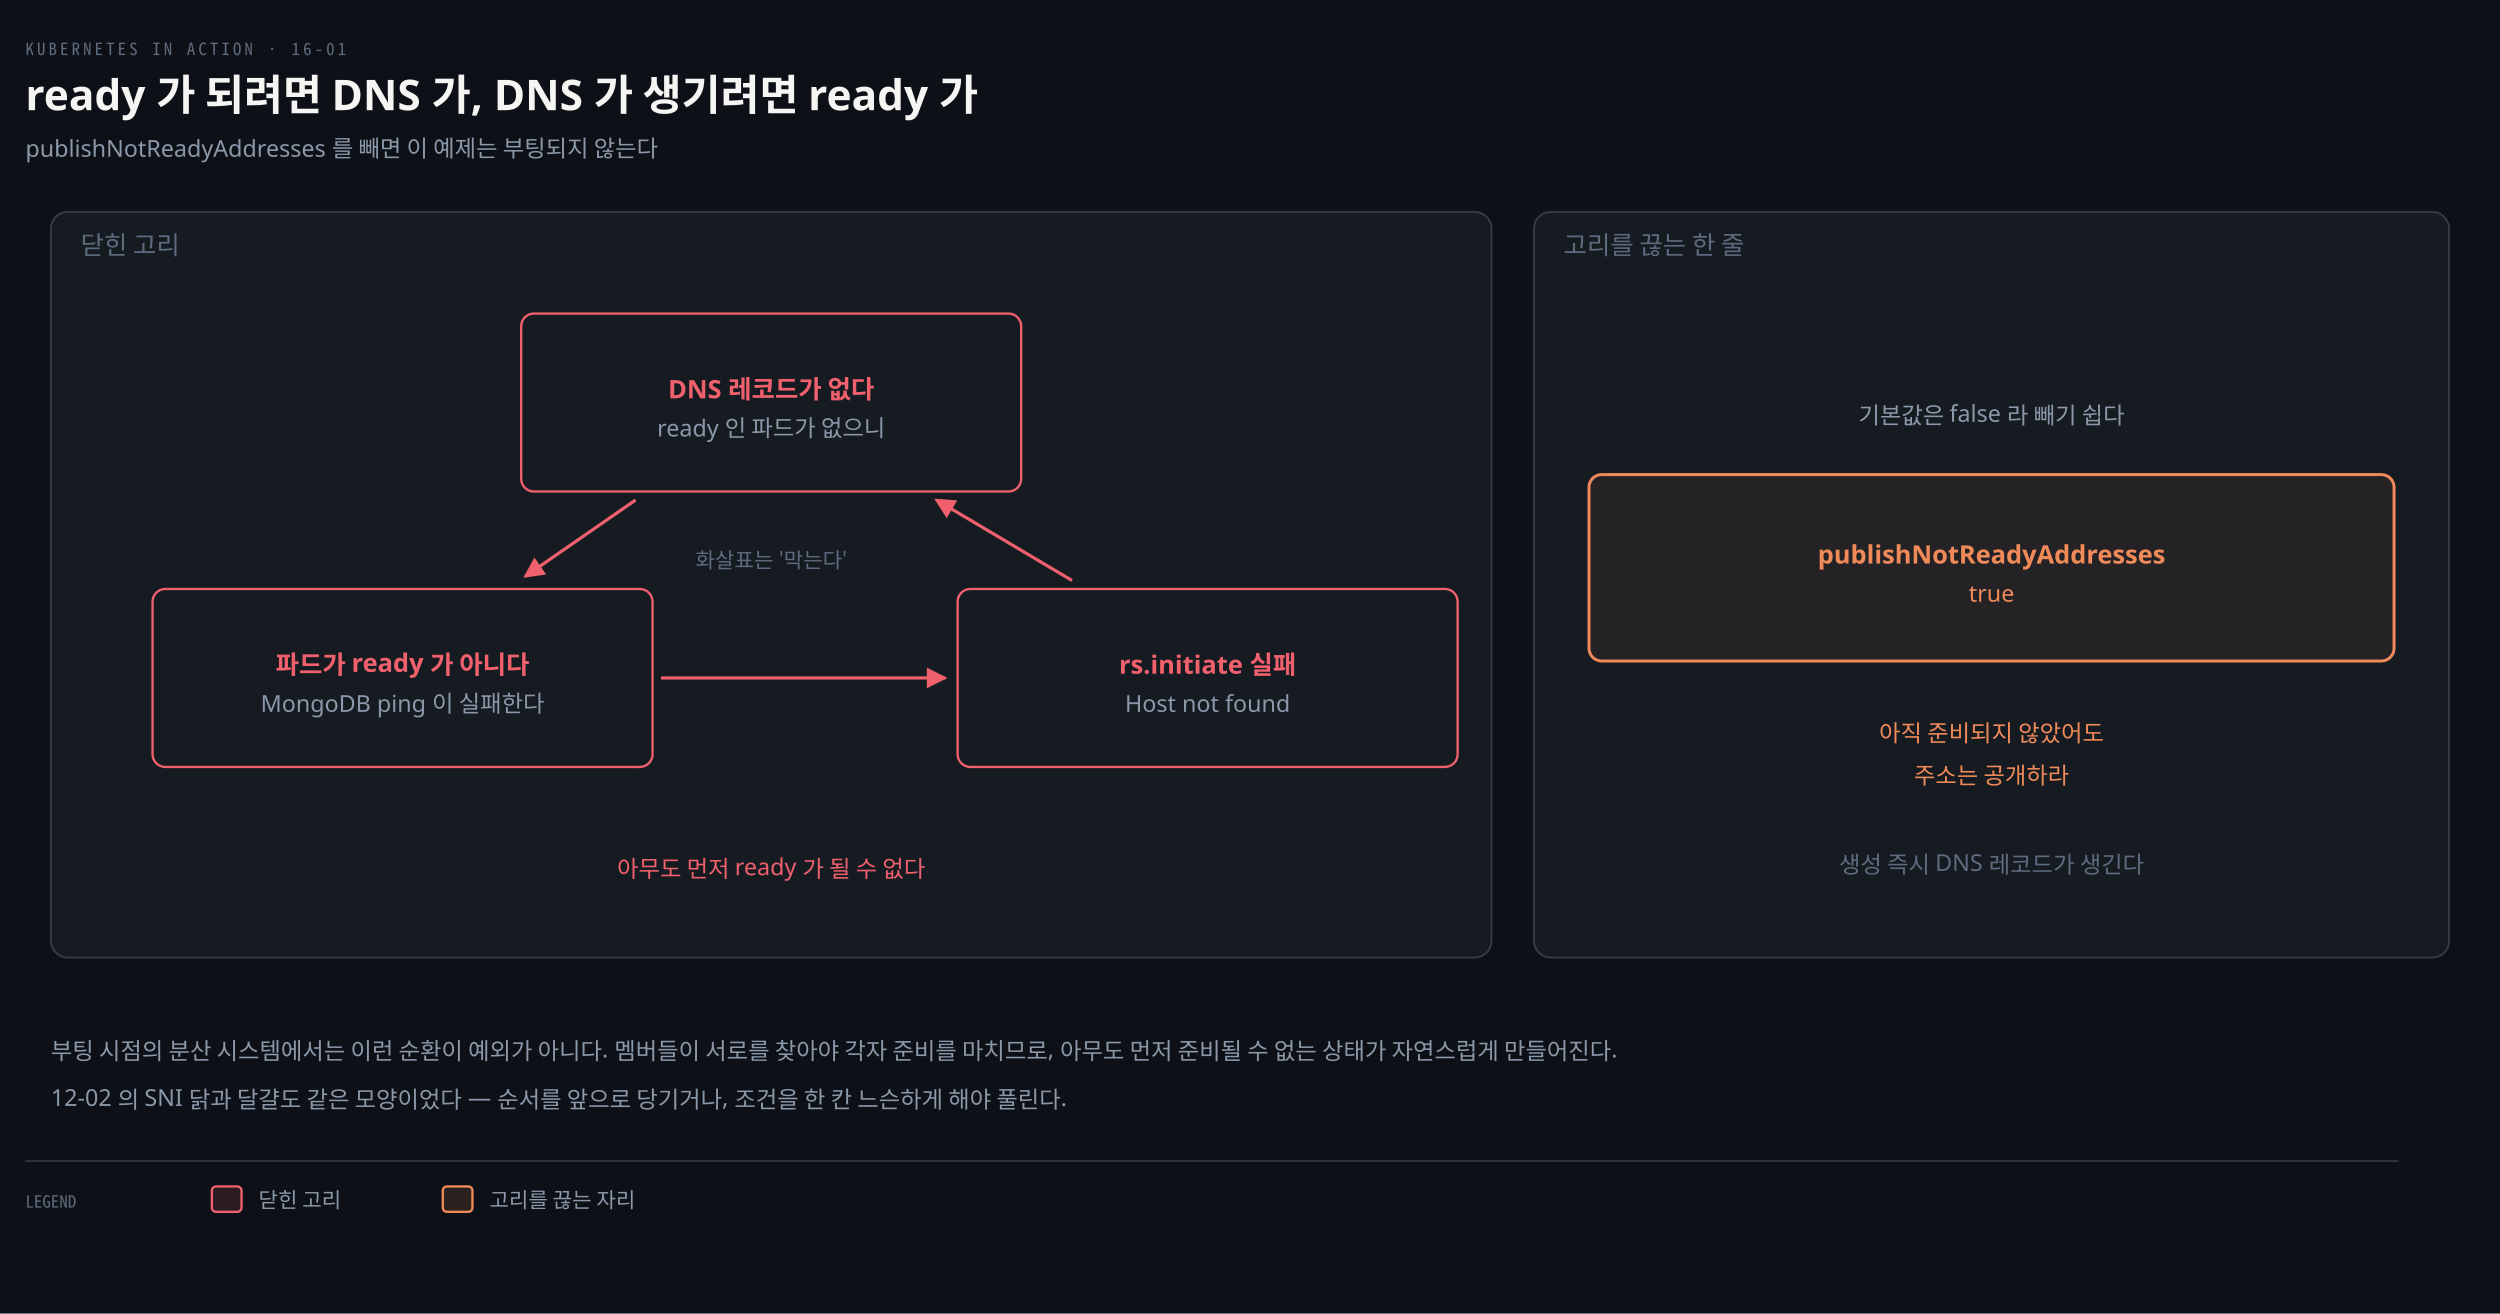
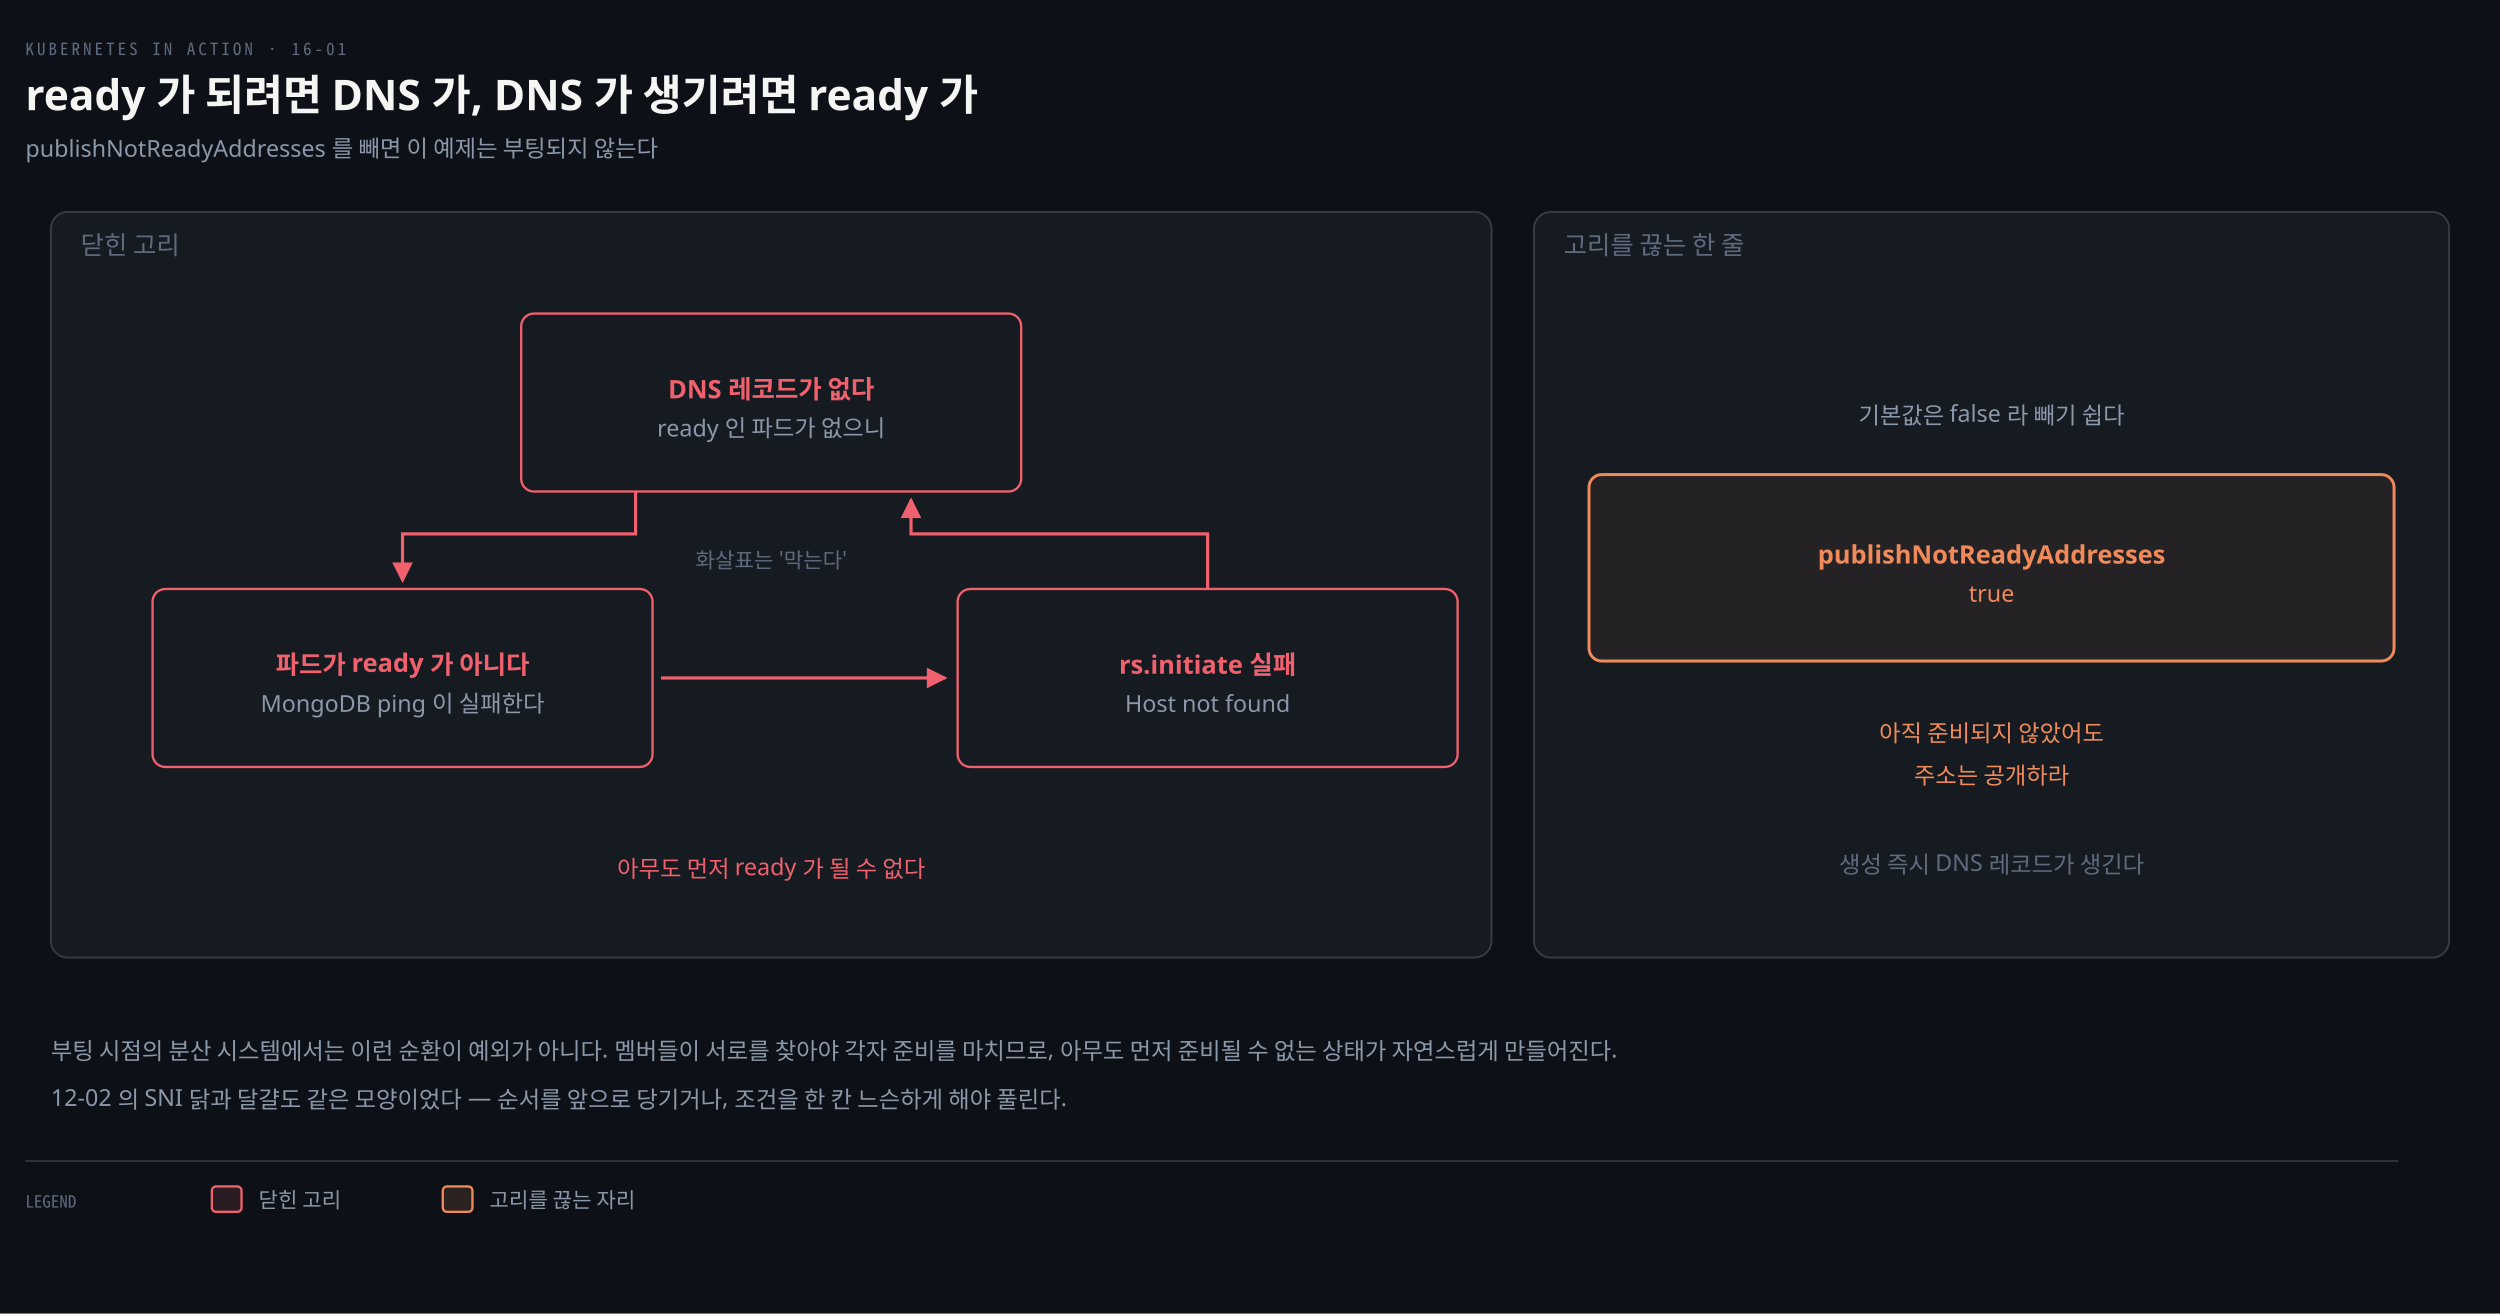
<svg xmlns="http://www.w3.org/2000/svg" viewBox="0 0 1180 620" width="100%" role="img" aria-labelledby="dt dd">
  <defs>
    <marker id="ar" viewBox="0 0 8 8" refX="7" refY="4" markerWidth="6.5" markerHeight="6.5" orient="auto">
      <path d="M0 0 L8 4 L0 8 z" fill="#8B98A9" />
    </marker>
    <marker id="ok" viewBox="0 0 8 8" refX="7" refY="4" markerWidth="6.5" markerHeight="6.5" orient="auto">
      <path d="M0 0 L8 4 L0 8 z" fill="#3FB98C" />
    </marker>
    <marker id="warn" viewBox="0 0 8 8" refX="7" refY="4" markerWidth="6.5" markerHeight="6.5" orient="auto">
      <path d="M0 0 L8 4 L0 8 z" fill="#E3B341" />
    </marker>
    <marker id="bad" viewBox="0 0 8 8" refX="7" refY="4" markerWidth="6.5" markerHeight="6.5" orient="auto">
      <path d="M0 0 L8 4 L0 8 z" fill="#F0616D" />
    </marker>
    <marker id="info" viewBox="0 0 8 8" refX="7" refY="4" markerWidth="6.5" markerHeight="6.5" orient="auto">
      <path d="M0 0 L8 4 L0 8 z" fill="#6A95D8" />
    </marker>
    <marker id="acc" viewBox="0 0 8 8" refX="7" refY="4" markerWidth="6.5" markerHeight="6.5" orient="auto">
      <path d="M0 0 L8 4 L0 8 z" fill="#F08A59" />
    </marker>
    <marker id="soft" viewBox="0 0 8 8" refX="7" refY="4" markerWidth="6.5" markerHeight="6.5" orient="auto">
      <path d="M0 0 L8 4 L0 8 z" fill="#5E6B7E" />
    </marker>
  </defs>
  <rect width="1180" height="620" fill="#0D1117" />
  <text x="12" y="26" font-family="'Geist Mono','Noto Sans Mono CJK KR',monospace" font-size="8" letter-spacing="0.18em" fill="#5E6B7E">KUBERNETES IN ACTION · 16-01</text>
  <text x="12" y="52" font-family="'Geist','Apple SD Gothic Neo','Noto Sans KR','Malgun Gothic',sans-serif" font-size="20" font-weight="600" fill="#F5F5F3">ready 가 되려면 DNS 가, DNS 가 생기려면 ready 가</text>
  <text x="12" y="74" font-family="'Geist','Apple SD Gothic Neo','Noto Sans KR','Malgun Gothic',sans-serif" font-size="11" fill="#8B98A9">publishNotReadyAddresses 를 빼면 이 예제는 부팅되지 않는다</text>
  <rect x="24" y="100" width="680" height="352" rx="8" fill="#161B22" stroke="rgba(191,192,192,0.22)" stroke-width="0.9" />
  <text x="38" y="120" text-anchor="start" font-family="'Geist','Apple SD Gothic Neo','Noto Sans KR','Malgun Gothic',sans-serif" font-size="12" font-weight="400" fill="#5E6B7E">닫힌 고리</text>
  <rect x="246" y="148" width="236" height="84" rx="6" fill="#161B22" stroke="#F0616D" stroke-width="1.1" />
  <text x="364" y="188" text-anchor="middle" font-family="'Geist','Apple SD Gothic Neo','Noto Sans KR','Malgun Gothic',sans-serif" font-size="12" font-weight="600" fill="#F0616D">DNS 레코드가 없다</text>
  <text x="364" y="206" text-anchor="middle" font-family="'Geist','Apple SD Gothic Neo','Noto Sans KR','Malgun Gothic',sans-serif" font-size="11" font-weight="400" fill="#8B98A9">ready 인 파드가 없으니</text>
  <rect x="452" y="278" width="236" height="84" rx="6" fill="#161B22" stroke="#F0616D" stroke-width="1.1" />
  <text x="570" y="318" text-anchor="middle" font-family="'Geist','Apple SD Gothic Neo','Noto Sans KR','Malgun Gothic',sans-serif" font-size="12" font-weight="600" fill="#F0616D">rs.initiate 실패</text>
  <text x="570" y="336" text-anchor="middle" font-family="'Geist','Apple SD Gothic Neo','Noto Sans KR','Malgun Gothic',sans-serif" font-size="11" font-weight="400" fill="#8B98A9">Host not found</text>
  <rect x="72" y="278" width="236" height="84" rx="6" fill="#161B22" stroke="#F0616D" stroke-width="1.1" />
  <text x="190" y="318" text-anchor="middle" font-family="'Geist','Apple SD Gothic Neo','Noto Sans KR','Malgun Gothic',sans-serif" font-size="12" font-weight="600" fill="#F0616D">파드가 ready 가 아니다</text>
  <text x="190" y="336" text-anchor="middle" font-family="'Geist','Apple SD Gothic Neo','Noto Sans KR','Malgun Gothic',sans-serif" font-size="11" font-weight="400" fill="#8B98A9">MongoDB ping 이 실패한다</text>
-   <path d="M 300 236 L 248 272" fill="none" stroke="#F0616D" stroke-width="1.5" marker-end="url(#bad)" />
+   <path d="M 300 232 L 300 252 L 190 252 L 190 274" fill="none" stroke="#F0616D" stroke-width="1.5" marker-end="url(#bad)" />
  <path d="M 312 320 L 446 320" fill="none" stroke="#F0616D" stroke-width="1.5" marker-end="url(#bad)" />
-   <path d="M 506 274 L 442 236" fill="none" stroke="#F0616D" stroke-width="1.5" marker-end="url(#bad)" />
+   <path d="M 570 278 L 570 252 L 430 252 L 430 236" fill="none" stroke="#F0616D" stroke-width="1.5" marker-end="url(#bad)" />
  <text x="364" y="268" text-anchor="middle" font-family="'Geist','Apple SD Gothic Neo','Noto Sans KR','Malgun Gothic',sans-serif" font-size="10" font-weight="400" fill="#5E6B7E">화살표는 '막는다'</text>
  <text x="364" y="414" text-anchor="middle" font-family="'Geist','Apple SD Gothic Neo','Noto Sans KR','Malgun Gothic',sans-serif" font-size="11" font-weight="400" fill="#F0616D">아무도 먼저 ready 가 될 수 없다</text>
  <rect x="724" y="100" width="432" height="352" rx="8" fill="#161B22" stroke="rgba(191,192,192,0.22)" stroke-width="0.9" />
  <text x="738" y="120" text-anchor="start" font-family="'Geist','Apple SD Gothic Neo','Noto Sans KR','Malgun Gothic',sans-serif" font-size="12" font-weight="400" fill="#5E6B7E">고리를 끊는 한 줄</text>
  <rect x="750" y="224" width="380" height="88" rx="6" fill="#F08A5912" stroke="#F08A59" stroke-width="1.4" />
  <text x="940" y="266" text-anchor="middle" font-family="'Geist','Apple SD Gothic Neo','Noto Sans KR','Malgun Gothic',sans-serif" font-size="12" font-weight="600" fill="#F08A59">publishNotReadyAddresses</text>
  <text x="940" y="284" text-anchor="middle" font-family="'Geist','Apple SD Gothic Neo','Noto Sans KR','Malgun Gothic',sans-serif" font-size="11" font-weight="400" fill="#F08A59">true</text>
  <text x="940" y="200" text-anchor="middle" font-family="'Geist','Apple SD Gothic Neo','Noto Sans KR','Malgun Gothic',sans-serif" font-size="11" font-weight="400" fill="#8B98A9">기본값은 false 라 빼기 쉽다</text>
  <text x="940" y="350" text-anchor="middle" font-family="'Geist','Apple SD Gothic Neo','Noto Sans KR','Malgun Gothic',sans-serif" font-size="11" font-weight="400" fill="#F08A59">아직 준비되지 않았어도</text>
  <text x="940" y="370" text-anchor="middle" font-family="'Geist','Apple SD Gothic Neo','Noto Sans KR','Malgun Gothic',sans-serif" font-size="11" font-weight="400" fill="#F08A59">주소는 공개하라</text>
  <text x="940" y="412" text-anchor="middle" font-family="'Geist','Apple SD Gothic Neo','Noto Sans KR','Malgun Gothic',sans-serif" font-size="11" font-weight="400" fill="#5E6B7E">생성 즉시 DNS 레코드가 생긴다</text>
  <text x="24" y="500" text-anchor="start" font-family="'Geist','Apple SD Gothic Neo','Noto Sans KR','Malgun Gothic',sans-serif" font-size="11" font-weight="400" fill="#8B98A9">부팅 시점의 분산 시스템에서는 이런 순환이 예외가 아니다. 멤버들이 서로를 찾아야 각자 준비를 마치므로, 아무도 먼저 준비될 수 없는 상태가 자연스럽게 만들어진다.</text>
  <text x="24" y="522" text-anchor="start" font-family="'Geist','Apple SD Gothic Neo','Noto Sans KR','Malgun Gothic',sans-serif" font-size="11" font-weight="400" fill="#8B98A9">12-02 의 SNI 닭과 달걀도 같은 모양이었다 — 순서를 앞으로 당기거나, 조건을 한 칸 느슨하게 해야 풀린다.</text>
  <line x1="12" y1="548" x2="1132" y2="548" stroke="rgba(191,192,192,0.22)" stroke-width="0.8" />
  <text x="12" y="570" text-anchor="start" font-family="'Geist Mono','Noto Sans Mono CJK KR',monospace" font-size="8" font-weight="400" fill="#5E6B7E">LEGEND</text>
  <rect x="100" y="560" width="14" height="12" rx="2" fill="#F0616D22" stroke="#F0616D" stroke-width="1.1" />
  <text x="122" y="570" text-anchor="start" font-family="'Geist','Apple SD Gothic Neo','Noto Sans KR','Malgun Gothic',sans-serif" font-size="10" font-weight="400" fill="#8B98A9">닫힌 고리</text>
  <rect x="209" y="560" width="14" height="12" rx="2" fill="#F08A5922" stroke="#F08A59" stroke-width="1.1" />
  <text x="231" y="570" text-anchor="start" font-family="'Geist','Apple SD Gothic Neo','Noto Sans KR','Malgun Gothic',sans-serif" font-size="10" font-weight="400" fill="#8B98A9">고리를 끊는 자리</text>
</svg>
